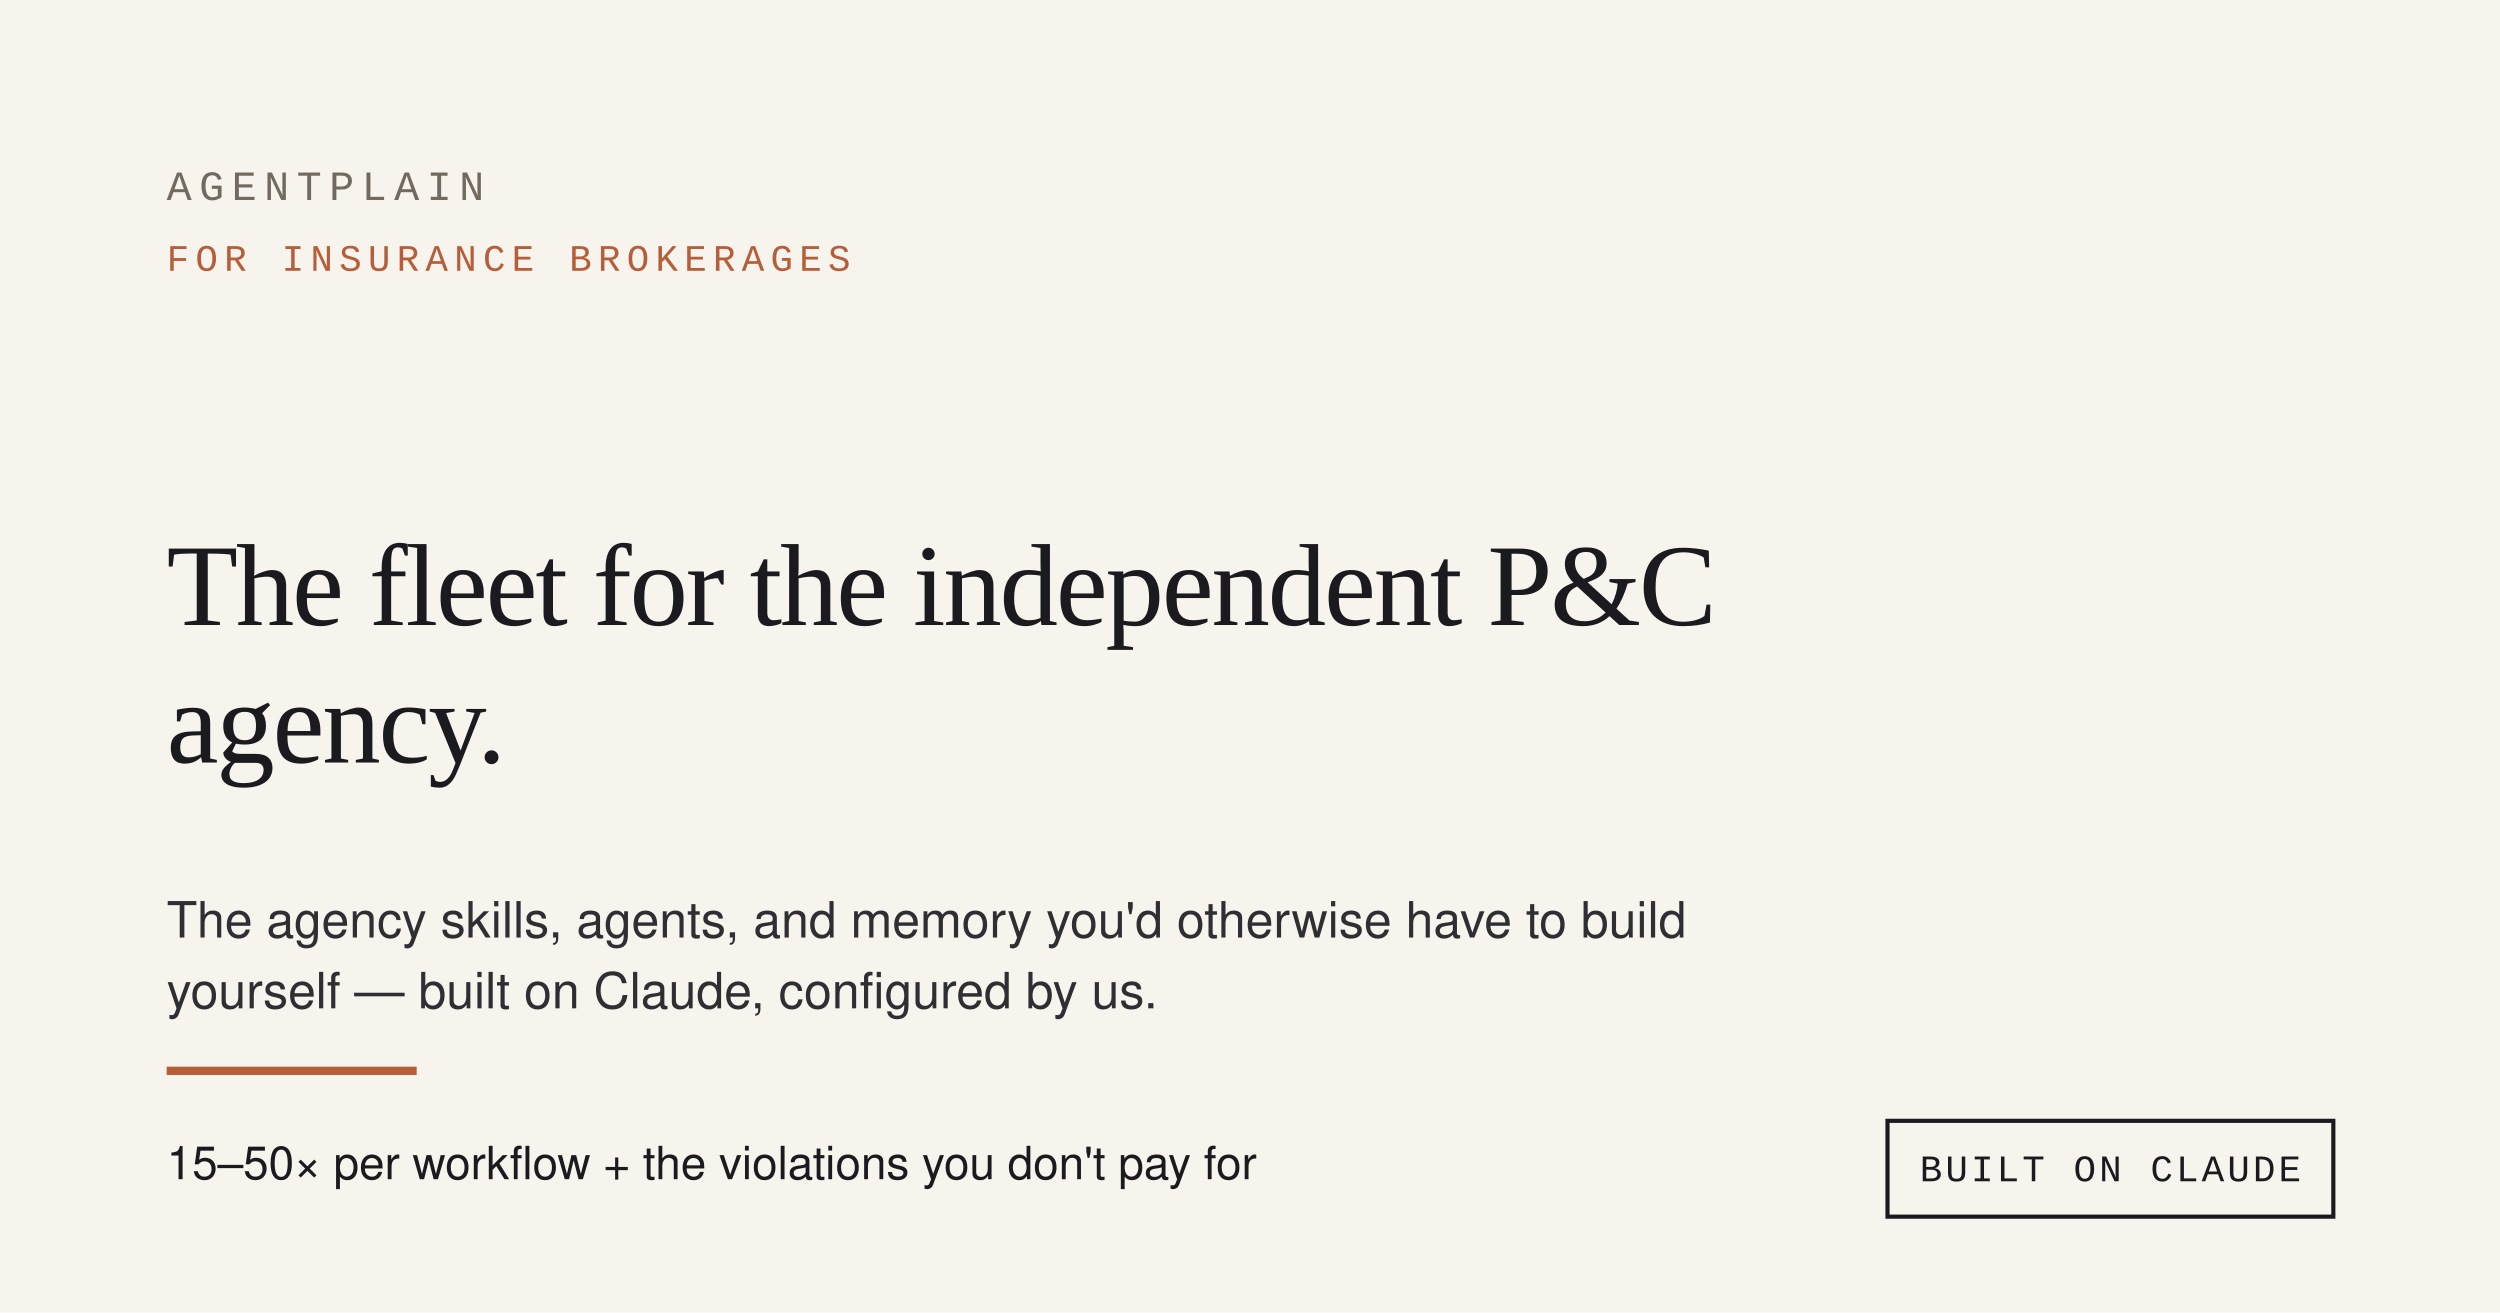
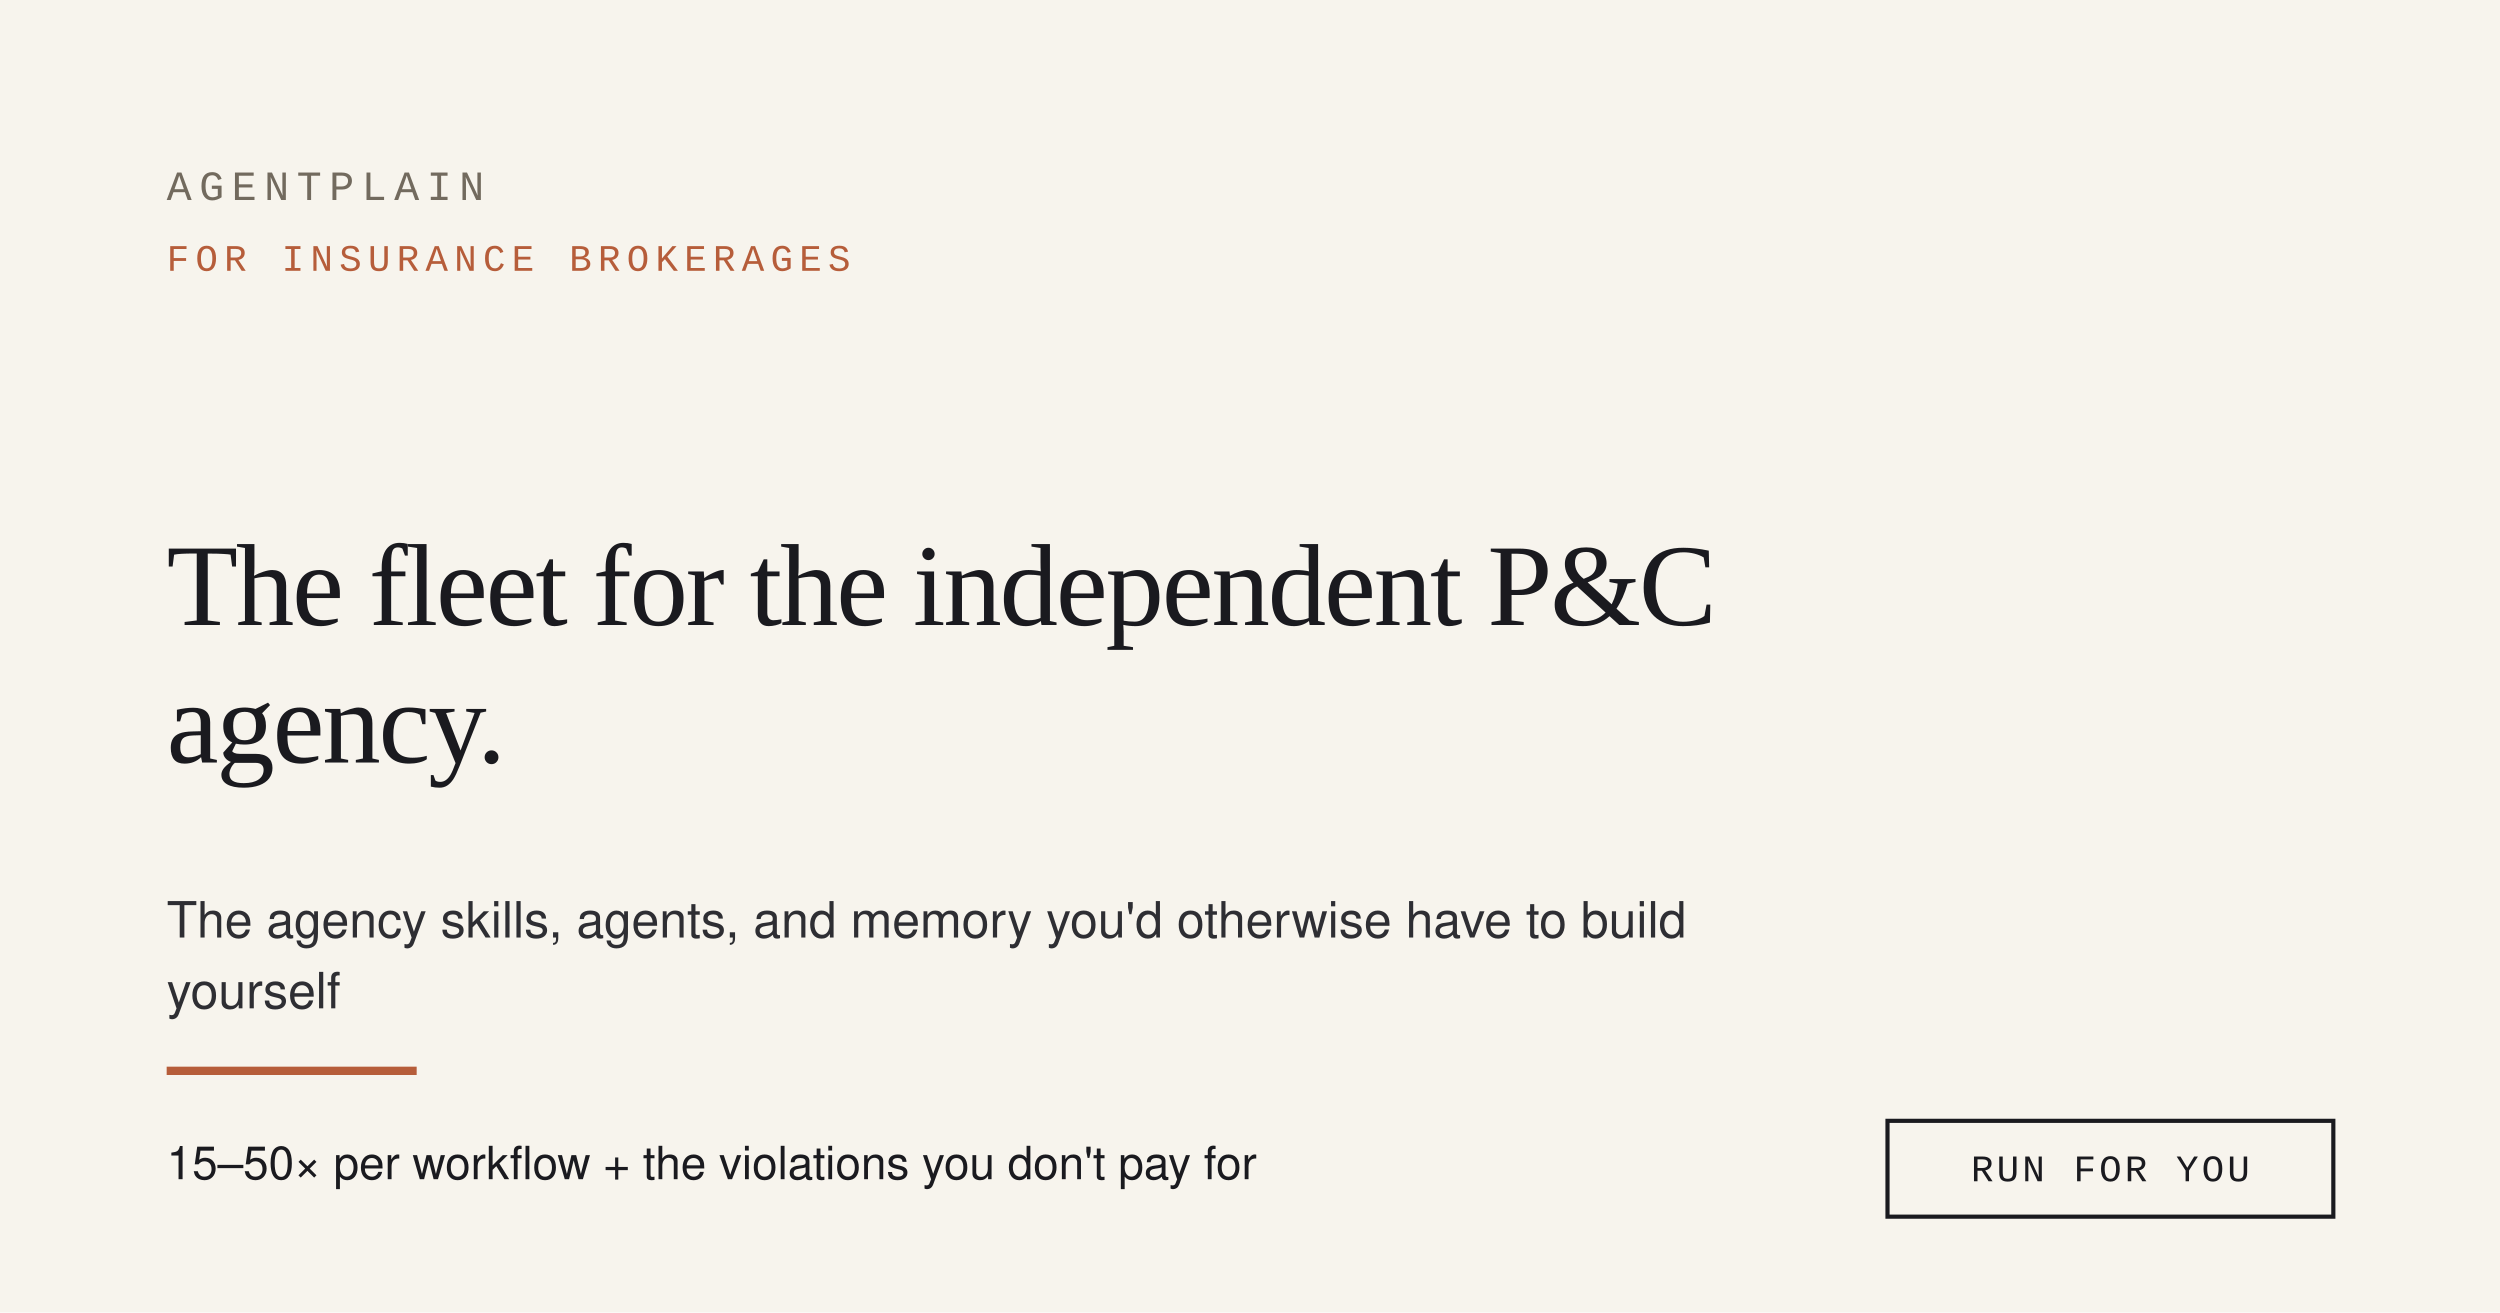
<svg xmlns="http://www.w3.org/2000/svg" width="1200" height="630" viewBox="0 0 1200 630" role="img">
  <rect width="1200" height="630" fill="#F7F4ED" />
  <text x="80" y="96" font-family="ui-monospace, 'Courier New', monospace" font-size="20" letter-spacing="3.6" fill="#726A5E">AGENTPLAIN</text>
  <text x="80" y="130" font-family="ui-monospace, 'Courier New', monospace" font-size="18" letter-spacing="3" fill="#B65D3A">FOR INSURANCE BROKERAGES</text>
  <text x="80" y="300" font-family="Georgia, 'Times New Roman', Times, serif" font-size="56" fill="#1A1A1F" letter-spacing="-1">The fleet for the independent P&amp;C</text>
  <text x="80" y="366" font-family="Georgia, 'Times New Roman', Times, serif" font-size="56" fill="#1A1A1F" letter-spacing="-1">agency.</text>
  <text x="80" y="450" font-family="system-ui, 'Segoe UI', Helvetica, Arial, sans-serif" font-size="24" fill="#2E2E33">The agency skills, agents, and memory you'd otherwise have to build</text>
-   <text x="80" y="484" font-family="system-ui, 'Segoe UI', Helvetica, Arial, sans-serif" font-size="24" fill="#2E2E33">yourself — built on Claude, configured by us.</text>
+   <text x="80" y="484" font-family="system-ui, 'Segoe UI', Helvetica, Arial, sans-serif" font-size="24" fill="#2E2E33">yourself</text>
  <rect x="80" y="512" width="120" height="4" fill="#B65D3A" />
  <text x="80" y="566" font-family="system-ui, 'Segoe UI', Helvetica, Arial, sans-serif" font-size="22" fill="#1A1A1F">15–50× per workflow + the violations you don't pay for</text>
  <rect x="906" y="538" width="214" height="46" fill="none" stroke="#1A1A1F" stroke-width="2" />
-   <text x="1013" y="567" text-anchor="middle" font-family="ui-monospace, 'Courier New', monospace" font-size="18" letter-spacing="1.5" fill="#1A1A1F">BUILT ON CLAUDE</text>
+   <text x="1013" y="567" text-anchor="middle" font-family="ui-monospace, 'Courier New', monospace" font-size="18" letter-spacing="1.5" fill="#1A1A1F">RUN FOR YOU</text>
</svg>
